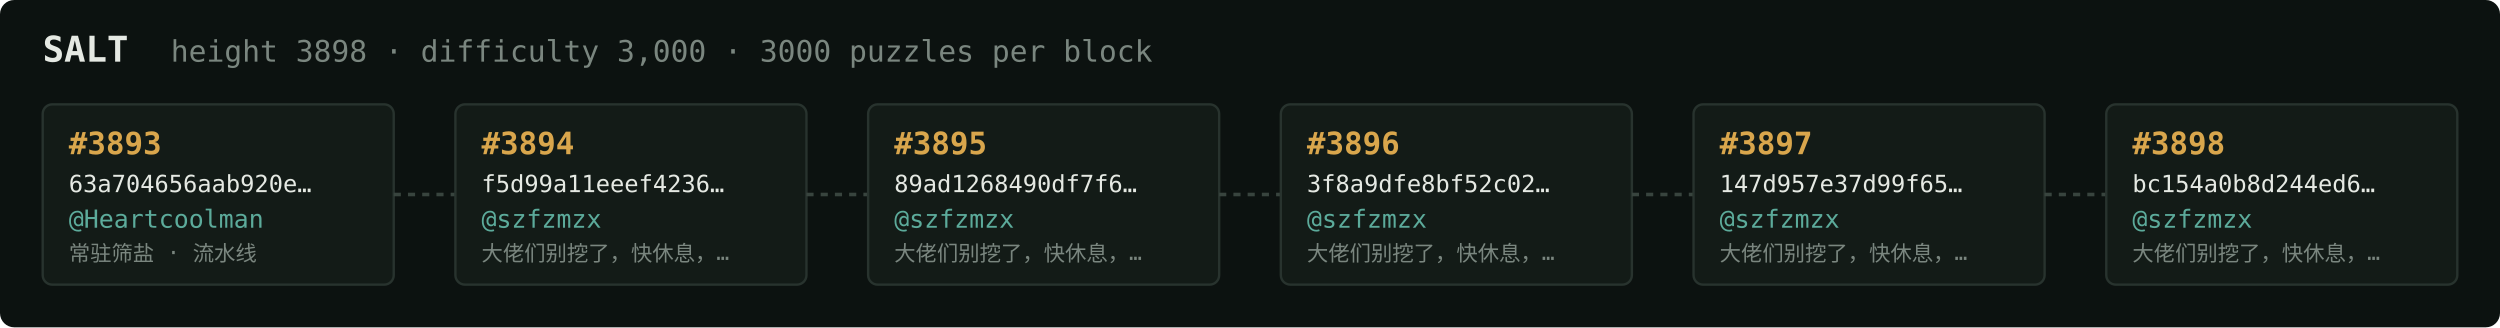
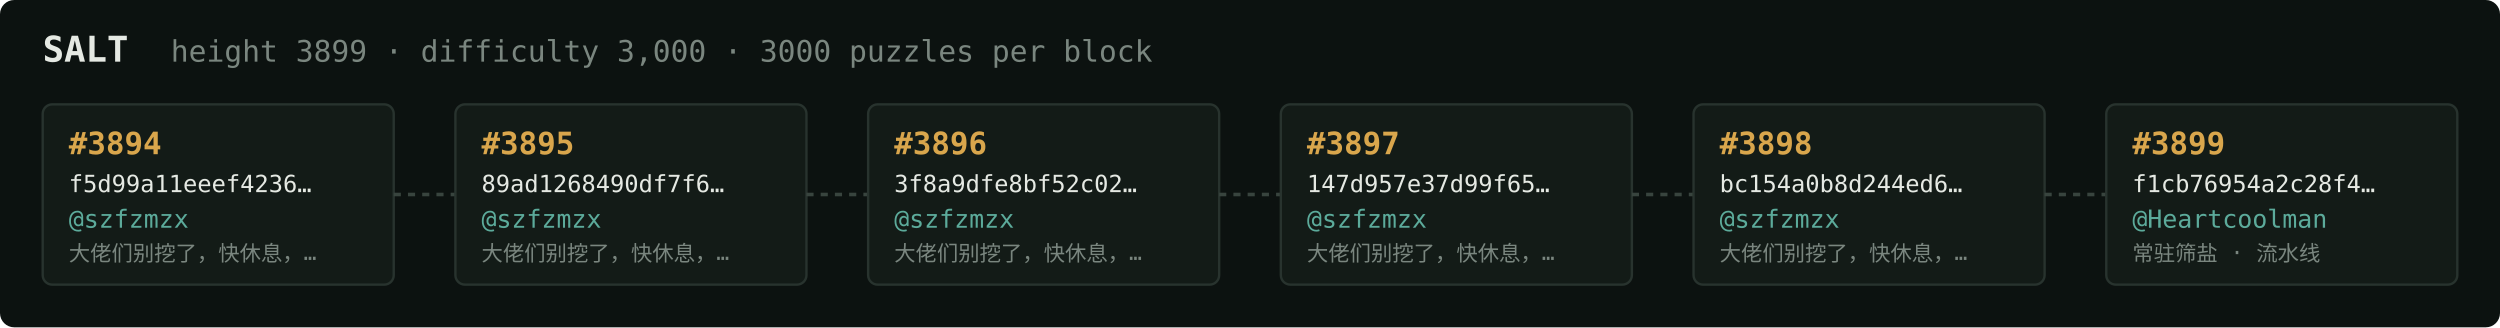
<svg xmlns="http://www.w3.org/2000/svg" width="1054" height="138" viewBox="0 0 1054 138" font-family="ui-monospace,SFMono-Regular,Menlo,monospace">
  <rect fill="#0c1210" width="1054" height="138" rx="6" />
  <text x="18" y="26" fill="#e5e9e3" font-size="15" font-weight="700">SALT</text>
-   <text x="72" y="26" fill="#7a867f" font-size="12.5">height 3898 · difficulty 3,000 · 3000 puzzles per block</text>
+   <text x="72" y="26" fill="#7a867f" font-size="12.5">height 3899 · difficulty 3,000 · 3000 puzzles per block</text>
  <rect x="18" y="44" width="148" height="76" rx="4" fill="#131b17" stroke="#28332e" stroke-width="1" />
-   <text x="29" y="65" fill="#d9a64c" font-size="13" font-weight="700">#3893</text>
-   <text x="29" y="81" fill="#e5e9e3" font-size="10">63a704656aab920e…</text>
-   <text x="29" y="96" fill="#5cab9b" font-size="10.5">@Heartcoolman</text>
-   <text x="29" y="110" fill="#7a867f" font-size="9">常驻筛盐 · 流水线</text>
+   <text x="29" y="65" fill="#d9a64c" font-size="13" font-weight="700">#3894</text>
+   <text x="29" y="81" fill="#e5e9e3" font-size="10">f5d99a11eeef4236…</text>
+   <text x="29" y="96" fill="#5cab9b" font-size="10.5">@szfzmzx</text>
+   <text x="29" y="110" fill="#7a867f" font-size="9">大佬们别挖了，快休息，…</text>
  <line x1="166" y1="82.0" x2="192" y2="82.0" stroke="#38443e" stroke-width="1.5" stroke-dasharray="3 3" />
  <rect x="192" y="44" width="148" height="76" rx="4" fill="#131b17" stroke="#28332e" stroke-width="1" />
-   <text x="203" y="65" fill="#d9a64c" font-size="13" font-weight="700">#3894</text>
-   <text x="203" y="81" fill="#e5e9e3" font-size="10">f5d99a11eeef4236…</text>
+   <text x="203" y="65" fill="#d9a64c" font-size="13" font-weight="700">#3895</text>
+   <text x="203" y="81" fill="#e5e9e3" font-size="10">89ad1268490df7f6…</text>
  <text x="203" y="96" fill="#5cab9b" font-size="10.5">@szfzmzx</text>
  <text x="203" y="110" fill="#7a867f" font-size="9">大佬们别挖了，快休息，…</text>
  <line x1="340" y1="82.0" x2="366" y2="82.0" stroke="#38443e" stroke-width="1.5" stroke-dasharray="3 3" />
  <rect x="366" y="44" width="148" height="76" rx="4" fill="#131b17" stroke="#28332e" stroke-width="1" />
-   <text x="377" y="65" fill="#d9a64c" font-size="13" font-weight="700">#3895</text>
-   <text x="377" y="81" fill="#e5e9e3" font-size="10">89ad1268490df7f6…</text>
+   <text x="377" y="65" fill="#d9a64c" font-size="13" font-weight="700">#3896</text>
+   <text x="377" y="81" fill="#e5e9e3" font-size="10">3f8a9dfe8bf52c02…</text>
  <text x="377" y="96" fill="#5cab9b" font-size="10.5">@szfzmzx</text>
  <text x="377" y="110" fill="#7a867f" font-size="9">大佬们别挖了，快休息，…</text>
  <line x1="514" y1="82.0" x2="540" y2="82.0" stroke="#38443e" stroke-width="1.5" stroke-dasharray="3 3" />
  <rect x="540" y="44" width="148" height="76" rx="4" fill="#131b17" stroke="#28332e" stroke-width="1" />
-   <text x="551" y="65" fill="#d9a64c" font-size="13" font-weight="700">#3896</text>
-   <text x="551" y="81" fill="#e5e9e3" font-size="10">3f8a9dfe8bf52c02…</text>
+   <text x="551" y="65" fill="#d9a64c" font-size="13" font-weight="700">#3897</text>
+   <text x="551" y="81" fill="#e5e9e3" font-size="10">147d957e37d99f65…</text>
  <text x="551" y="96" fill="#5cab9b" font-size="10.5">@szfzmzx</text>
  <text x="551" y="110" fill="#7a867f" font-size="9">大佬们别挖了，快休息，…</text>
  <line x1="688" y1="82.0" x2="714" y2="82.0" stroke="#38443e" stroke-width="1.5" stroke-dasharray="3 3" />
  <rect x="714" y="44" width="148" height="76" rx="4" fill="#131b17" stroke="#28332e" stroke-width="1" />
-   <text x="725" y="65" fill="#d9a64c" font-size="13" font-weight="700">#3897</text>
-   <text x="725" y="81" fill="#e5e9e3" font-size="10">147d957e37d99f65…</text>
+   <text x="725" y="65" fill="#d9a64c" font-size="13" font-weight="700">#3898</text>
+   <text x="725" y="81" fill="#e5e9e3" font-size="10">bc154a0b8d244ed6…</text>
  <text x="725" y="96" fill="#5cab9b" font-size="10.5">@szfzmzx</text>
  <text x="725" y="110" fill="#7a867f" font-size="9">大佬们别挖了，快休息，…</text>
  <line x1="862" y1="82.0" x2="888" y2="82.0" stroke="#38443e" stroke-width="1.5" stroke-dasharray="3 3" />
  <rect x="888" y="44" width="148" height="76" rx="4" fill="#131b17" stroke="#28332e" stroke-width="1" />
-   <text x="899" y="65" fill="#d9a64c" font-size="13" font-weight="700">#3898</text>
-   <text x="899" y="81" fill="#e5e9e3" font-size="10">bc154a0b8d244ed6…</text>
-   <text x="899" y="96" fill="#5cab9b" font-size="10.5">@szfzmzx</text>
-   <text x="899" y="110" fill="#7a867f" font-size="9">大佬们别挖了，快休息，…</text>
+   <text x="899" y="65" fill="#d9a64c" font-size="13" font-weight="700">#3899</text>
+   <text x="899" y="81" fill="#e5e9e3" font-size="10">f1cb76954a2c28f4…</text>
+   <text x="899" y="96" fill="#5cab9b" font-size="10.5">@Heartcoolman</text>
+   <text x="899" y="110" fill="#7a867f" font-size="9">常驻筛盐 · 流水线</text>
</svg>
